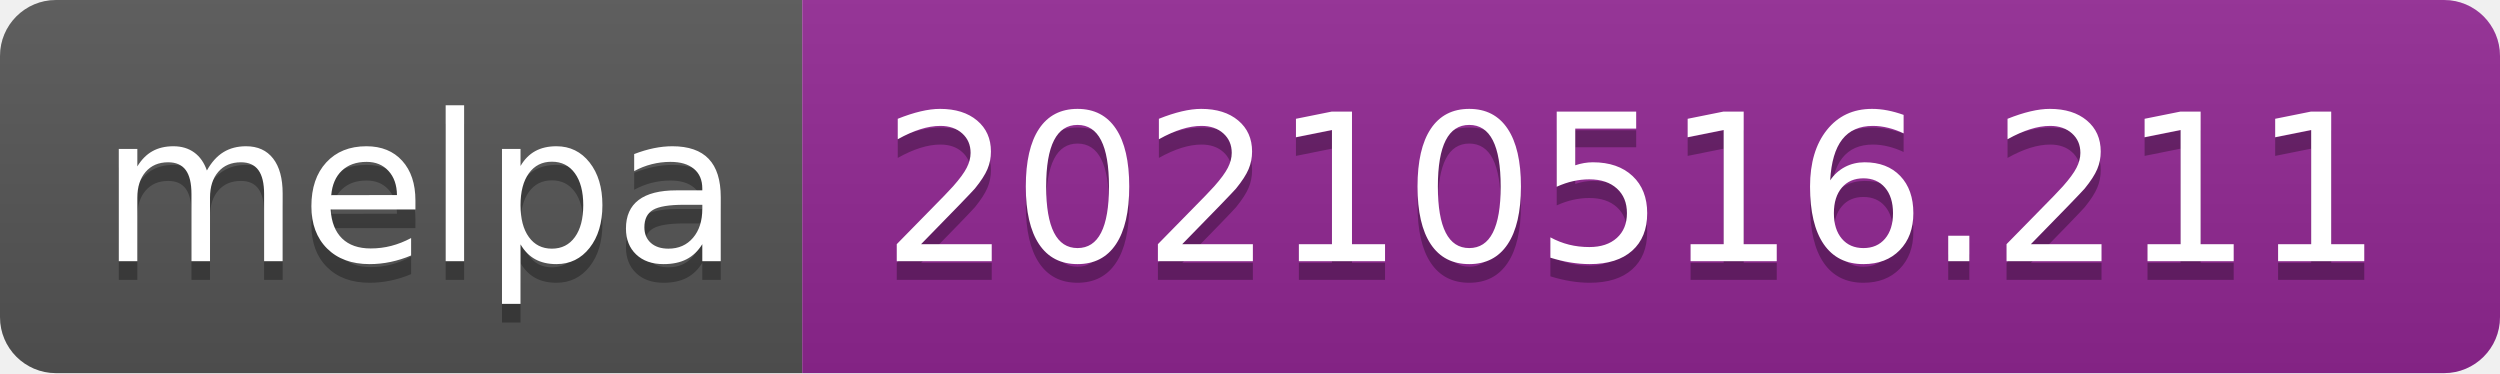
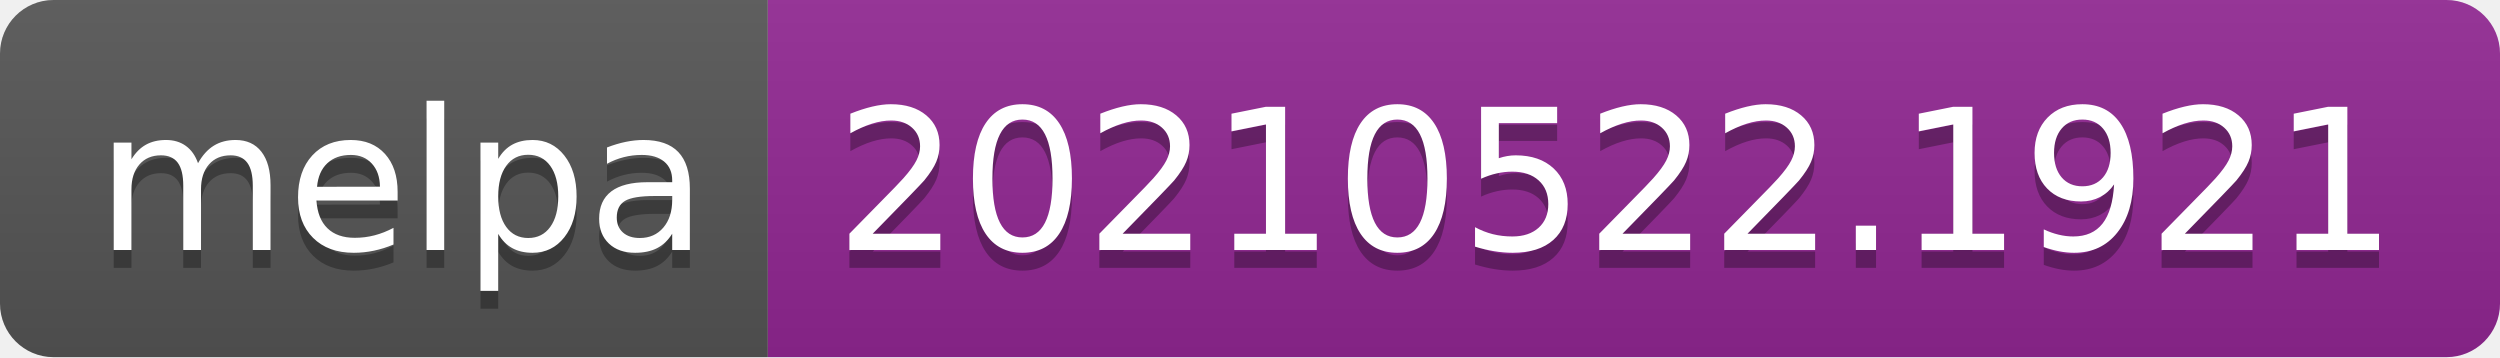
- <svg xmlns="http://www.w3.org/2000/svg" width="134" height="20" role="img" aria-label="melpa: 20210516.211">
+ <svg xmlns="http://www.w3.org/2000/svg" width="140" height="20" role="img" aria-label="melpa: 20210522.1921">
  <linearGradient id="s" x2="0" y2="100%">
    <stop offset="0" stop-color="#bbb" stop-opacity=".1" />
    <stop offset="1" stop-opacity=".1" />
  </linearGradient>
  <clipPath id="r">
-     <rect width="134" height="20" rx="3" fill="#fff" />
+     <rect width="140" height="20" rx="3" fill="#fff" />
  </clipPath>
  <g clip-path="url(#r)">
    <rect width="43" height="20" fill="#555" />
-     <rect x="43" width="91" height="20" fill="#922793" />
-     <rect width="134" height="20" fill="url(#s)" />
+     <rect x="43" width="97" height="20" fill="#922793" />
+     <rect width="140" height="20" fill="url(#s)" />
  </g>
  <g fill="#fff" text-anchor="middle" font-family="Verdana,Geneva,DejaVu Sans,sans-serif" text-rendering="geometricPrecision" font-size="110">
    <text aria-hidden="true" x="225" y="150" fill="#010101" fill-opacity=".3" transform="scale(.1)" textLength="330">melpa</text>
    <text x="225" y="140" transform="scale(.1)" fill="#fff" textLength="330">melpa</text>
-     <text aria-hidden="true" x="875" y="150" fill="#010101" fill-opacity=".3" transform="scale(.1)" textLength="810">20210516.211</text>
-     <text x="875" y="140" transform="scale(.1)" fill="#fff" textLength="810">20210516.211</text>
+     <text aria-hidden="true" x="905" y="150" fill="#010101" fill-opacity=".3" transform="scale(.1)" textLength="870">20210522.1921</text>
+     <text x="905" y="140" transform="scale(.1)" fill="#fff" textLength="870">20210522.1921</text>
  </g>
</svg>
